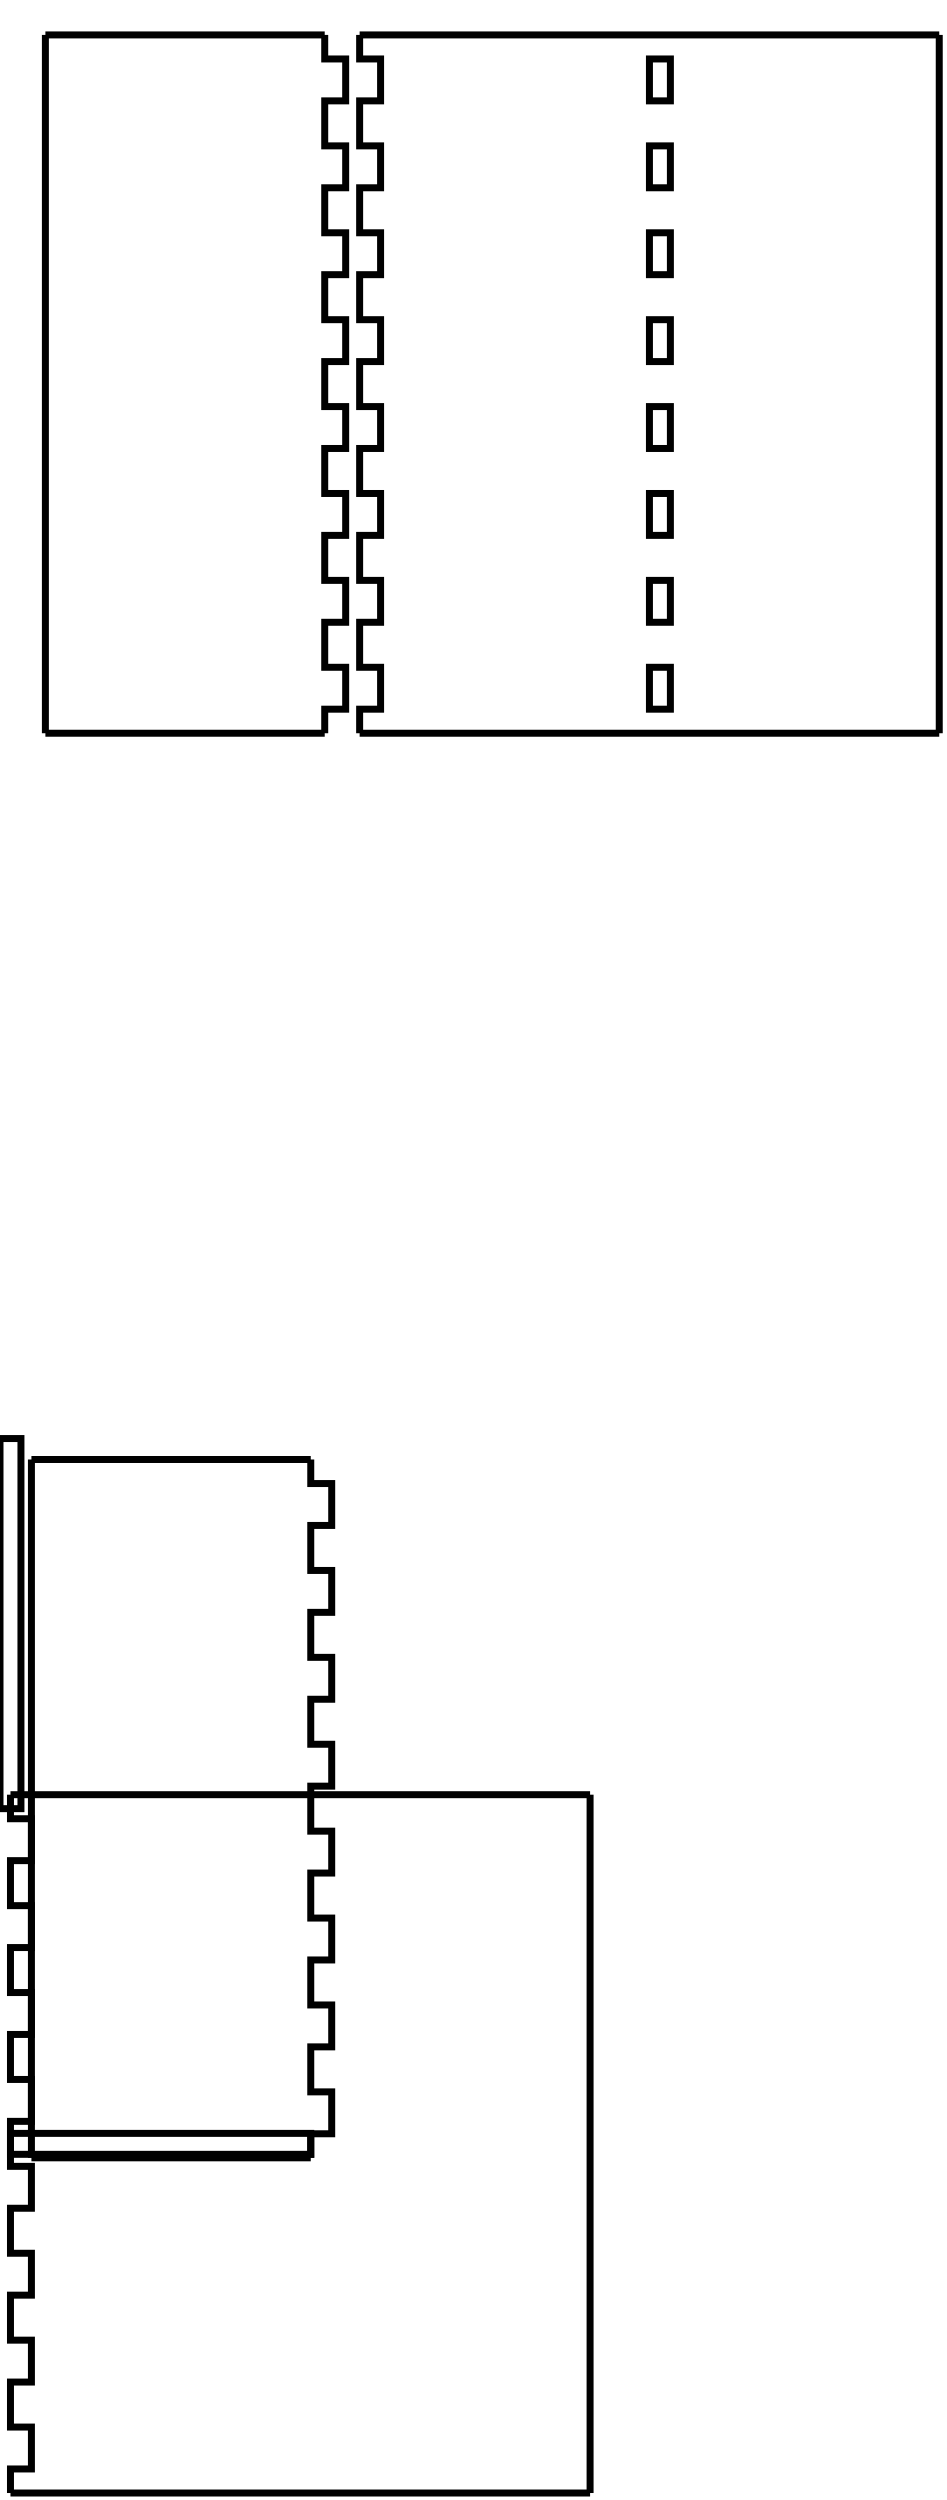
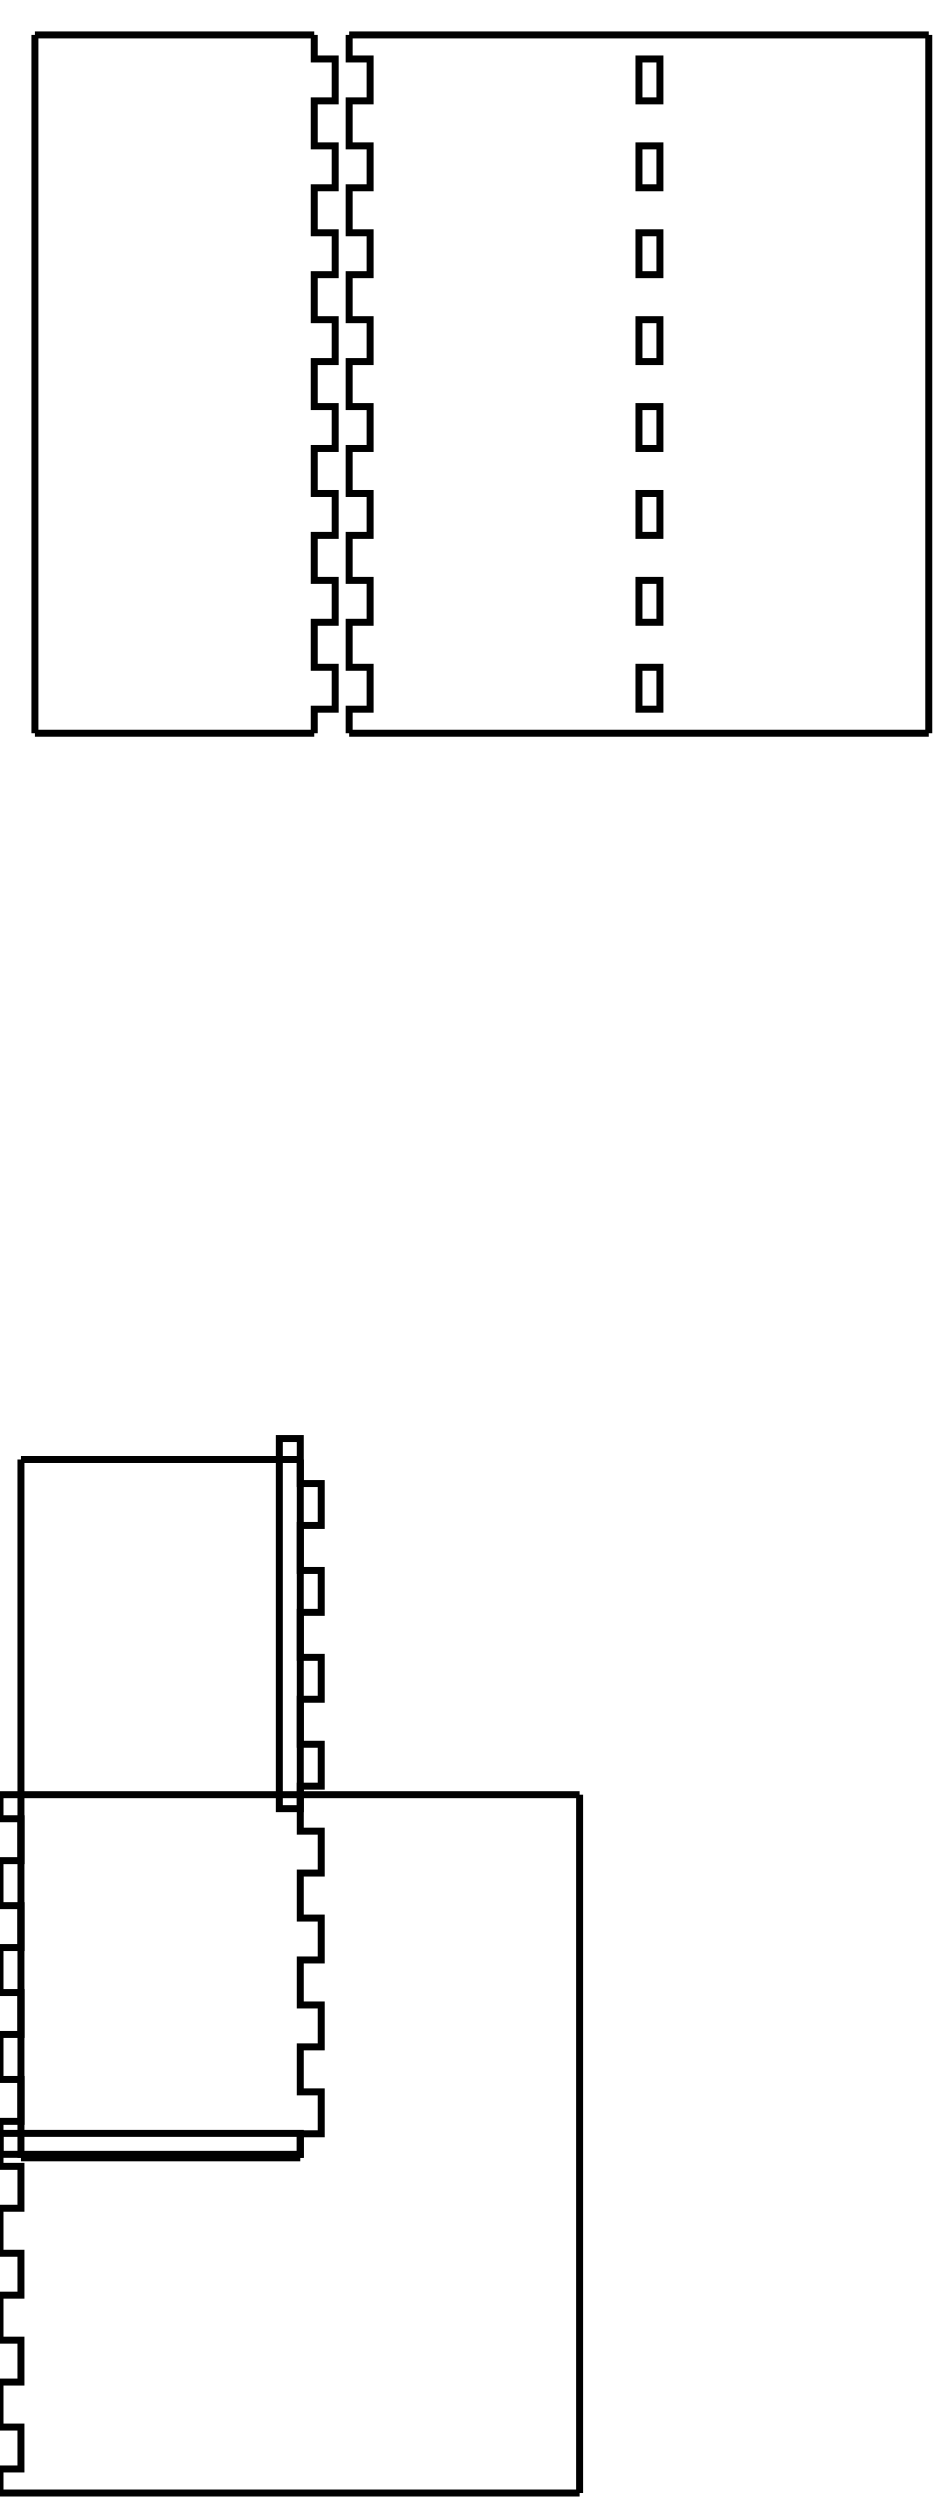
- <svg xmlns="http://www.w3.org/2000/svg" width="135.5mm" height="358mm" viewBox="-1.5 0 135.5 358" version="1.1" id="svg5">
+ <svg xmlns="http://www.w3.org/2000/svg" width="134mm" height="358mm" viewBox="0 0 134 358" version="1.1" id="svg5">
  <defs id="defs2" />
  <g id="layer1">
    <g id="piece_001">
      <path id="side_001" style="fill:none;stroke:#000000;stroke-width:1" d="M 5 5 L 9 5 L 9 5 L 15 5 L 15 5 L 22 5 L 22 5 L 28 5 L 28 5 L 35 5 L 35 5 L 41 5 L 41 5 L 45 5" />
      <path id="side_002" style="fill:none;stroke:#000000;stroke-width:1" d="M 45 5 L 45 8.444 L 48 8.444 L 48 14.444 L 45 14.444 L 45 20.889 L 48 20.889 L 48 26.889 L 45 26.889 L 45 33.333 L 48 33.333 L 48 39.333 L 45 39.333 L 45 45.778 L 48 45.778 L 48 51.778 L 45 51.778 L 45 58.222 L 48 58.222 L 48 64.222 L 45 64.222 L 45 70.667 L 48 70.667 L 48 76.667 L 45 76.667 L 45 83.111 L 48 83.111 L 48 89.111 L 45 89.111 L 45 95.556 L 48 95.556 L 48 101.556 L 45 101.556 L 45 105" />
      <path id="side_003" style="fill:none;stroke:#000000;stroke-width:1" d="M 45 105 L 41 105 L 41 105 L 35 105 L 35 105 L 28 105 L 28 105 L 22 105 L 22 105 L 15 105 L 15 105 L 9 105 L 9 105 L 5 105" />
      <path id="side_004" style="fill:none;stroke:#000000;stroke-width:1" d="M 5 105 L 5 101.556 L 5 101.556 L 5 95.556 L 5 95.556 L 5 89.111 L 5 89.111 L 5 83.111 L 5 83.111 L 5 76.667 L 5 76.667 L 5 70.667 L 5 70.667 L 5 64.222 L 5 64.222 L 5 58.222 L 5 58.222 L 5 51.778 L 5 51.778 L 5 45.778 L 5 45.778 L 5 39.333 L 5 39.333 L 5 33.333 L 5 33.333 L 5 26.889 L 5 26.889 L 5 20.889 L 5 20.889 L 5 14.444 L 5 14.444 L 5 8.444 L 5 8.444 L 5 5" />
    </g>
    <g id="xdivider_001">
      <path id="side_005" style="fill:none;stroke:#000000;stroke-width:1" d="M 3 209 L 7 209 L 7 209 L 13 209 L 13 209 L 20 209 L 20 209 L 26 209 L 26 209 L 33 209 L 33 209 L 39 209 L 39 209 L 43 209" />
      <path id="side_006" style="fill:none;stroke:#000000;stroke-width:1" d="M 43 209 L 43 212.444 L 46 212.444 L 46 218.444 L 43 218.444 L 43 224.889 L 46 224.889 L 46 230.889 L 43 230.889 L 43 237.333 L 46 237.333 L 46 243.333 L 43 243.333 L 43 249.778 L 46 249.778 L 46 255.778 L 43 255.778 L 43 262.222 L 46 262.222 L 46 268.222 L 43 268.222 L 43 274.667 L 46 274.667 L 46 280.667 L 43 280.667 L 43 287.111 L 46 287.111 L 46 293.111 L 43 293.111 L 43 299.556 L 46 299.556 L 46 305.556 L 43 305.556 L 43 309" />
-       <path id="slot_001" style="fill:none;stroke:#000000;stroke-width:1" d="M -1.5 206 L -1.5 259 L 1.5 259 L 1.5 206 L -1.5 206 Z" />
+       <path id="slot_001" style="fill:none;stroke:#000000;stroke-width:1" d="M 40 206 L 40 259 L 43 259 L 43 206 L 40 206 Z" />
      <path id="side_007" style="fill:none;stroke:#000000;stroke-width:1" d="M 43 309 L 39 309 L 39 309 L 33 309 L 33 309 L 26 309 L 26 309 L 20 309 L 20 309 L 13 309 L 13 309 L 7 309 L 7 309 L 3 309" />
      <path id="side_008" style="fill:none;stroke:#000000;stroke-width:1" d="M 3 309 L 3 305.556 L 3 305.556 L 3 299.556 L 3 299.556 L 3 293.111 L 3 293.111 L 3 287.111 L 3 287.111 L 3 280.667 L 3 280.667 L 3 274.667 L 3 274.667 L 3 268.222 L 3 268.222 L 3 262.222 L 3 262.222 L 3 255.778 L 3 255.778 L 3 249.778 L 3 249.778 L 3 243.333 L 3 243.333 L 3 237.333 L 3 237.333 L 3 230.889 L 3 230.889 L 3 224.889 L 3 224.889 L 3 218.444 L 3 218.444 L 3 212.444 L 3 212.444 L 3 209" />
    </g>
    <g id="piece_002">
      <path id="side_009" style="fill:none;stroke:#000000;stroke-width:1" d="M 50 5 L 57.143 5 L 57.143 5 L 63.143 5 L 63.143 5 L 70.286 5 L 70.286 5 L 76.286 5 L 76.286 5 L 83.429 5 L 83.429 5 L 89.429 5 L 89.429 5 L 96.571 5 L 96.571 5 L 102.571 5 L 102.571 5 L 109.714 5 L 109.714 5 L 115.714 5 L 115.714 5 L 122.857 5 L 122.857 5 L 128.857 5 L 128.857 5 L 133 5" />
      <path id="side_010" style="fill:none;stroke:#000000;stroke-width:1" d="M 133 5 L 133 8.444 L 133 8.444 L 133 14.444 L 133 14.444 L 133 20.889 L 133 20.889 L 133 26.889 L 133 26.889 L 133 33.333 L 133 33.333 L 133 39.333 L 133 39.333 L 133 45.778 L 133 45.778 L 133 51.778 L 133 51.778 L 133 58.222 L 133 58.222 L 133 64.222 L 133 64.222 L 133 70.667 L 133 70.667 L 133 76.667 L 133 76.667 L 133 83.111 L 133 83.111 L 133 89.111 L 133 89.111 L 133 95.556 L 133 95.556 L 133 101.556 L 133 101.556 L 133 105" />
      <path id="side_011" style="fill:none;stroke:#000000;stroke-width:1" d="M 133 105 L 128.857 105 L 128.857 105 L 122.857 105 L 122.857 105 L 115.714 105 L 115.714 105 L 109.714 105 L 109.714 105 L 102.571 105 L 102.571 105 L 96.571 105 L 96.571 105 L 89.429 105 L 89.429 105 L 83.429 105 L 83.429 105 L 76.286 105 L 76.286 105 L 70.286 105 L 70.286 105 L 63.143 105 L 63.143 105 L 57.143 105 L 57.143 105 L 50 105" />
      <path id="side_012" style="fill:none;stroke:#000000;stroke-width:1" d="M 50 105 L 50 101.556 L 53 101.556 L 53 95.556 L 50 95.556 L 50 89.111 L 53 89.111 L 53 83.111 L 50 83.111 L 50 76.667 L 53 76.667 L 53 70.667 L 50 70.667 L 50 64.222 L 53 64.222 L 53 58.222 L 50 58.222 L 50 51.778 L 53 51.778 L 53 45.778 L 50 45.778 L 50 39.333 L 53 39.333 L 53 33.333 L 50 33.333 L 50 26.889 L 53 26.889 L 53 20.889 L 50 20.889 L 50 14.444 L 53 14.444 L 53 8.444 L 50 8.444 L 50 5" />
      <path id="hole_001" style="fill:none;stroke:#000000;stroke-width:1" d="M 94.5 101.556 L 94.5 95.556 L 91.5 95.556 L 91.5 101.556 L 94.5 101.556 Z" />
      <path id="hole_002" style="fill:none;stroke:#000000;stroke-width:1" d="M 94.5 89.111 L 94.5 83.111 L 91.5 83.111 L 91.5 89.111 L 94.5 89.111 Z" />
      <path id="hole_003" style="fill:none;stroke:#000000;stroke-width:1" d="M 94.5 76.667 L 94.5 70.667 L 91.5 70.667 L 91.5 76.667 L 94.5 76.667 Z" />
      <path id="hole_004" style="fill:none;stroke:#000000;stroke-width:1" d="M 94.5 64.222 L 94.5 58.222 L 91.5 58.222 L 91.5 64.222 L 94.5 64.222 Z" />
      <path id="hole_005" style="fill:none;stroke:#000000;stroke-width:1" d="M 94.5 51.778 L 94.5 45.778 L 91.5 45.778 L 91.5 51.778 L 94.5 51.778 Z" />
      <path id="hole_006" style="fill:none;stroke:#000000;stroke-width:1" d="M 94.5 39.333 L 94.5 33.333 L 91.5 33.333 L 91.5 39.333 L 94.5 39.333 Z" />
      <path id="hole_007" style="fill:none;stroke:#000000;stroke-width:1" d="M 94.5 26.889 L 94.5 20.889 L 91.5 20.889 L 91.5 26.889 L 94.5 26.889 Z" />
      <path id="hole_008" style="fill:none;stroke:#000000;stroke-width:1" d="M 94.5 14.444 L 94.5 8.444 L 91.5 8.444 L 91.5 14.444 L 94.5 14.444 Z" />
    </g>
    <g id="ydivider_001">
      <path id="side_013" style="fill:none;stroke:#000000;stroke-width:1" d="M 0 257 L 7.143 257 L 7.143 257 L 13.143 257 L 13.143 257 L 20.286 257 L 20.286 257 L 26.286 257 L 26.286 257 L 33.429 257 L 33.429 257 L 39.429 257 L 39.429 257 L 46.571 257 L 46.571 257 L 52.571 257 L 52.571 257 L 59.714 257 L 59.714 257 L 65.714 257 L 65.714 257 L 72.857 257 L 72.857 257 L 78.857 257 L 78.857 257 L 83 257" />
      <path id="slot_002" style="fill:none;stroke:#000000;stroke-width:1" d="M 0 305.5 L 43 305.5 L 43 308.5 L 0 308.5 L 0 305.5 Z" />
      <path id="side_014" style="fill:none;stroke:#000000;stroke-width:1" d="M 83 257 L 83 260.444 L 83 260.444 L 83 266.444 L 83 266.444 L 83 272.889 L 83 272.889 L 83 278.889 L 83 278.889 L 83 285.333 L 83 285.333 L 83 291.333 L 83 291.333 L 83 297.778 L 83 297.778 L 83 303.778 L 83 303.778 L 83 310.222 L 83 310.222 L 83 316.222 L 83 316.222 L 83 322.667 L 83 322.667 L 83 328.667 L 83 328.667 L 83 335.111 L 83 335.111 L 83 341.111 L 83 341.111 L 83 347.556 L 83 347.556 L 83 353.556 L 83 353.556 L 83 357" />
      <path id="side_015" style="fill:none;stroke:#000000;stroke-width:1" d="M 83 357 L 78.857 357 L 78.857 357 L 72.857 357 L 72.857 357 L 65.714 357 L 65.714 357 L 59.714 357 L 59.714 357 L 52.571 357 L 52.571 357 L 46.571 357 L 46.571 357 L 39.429 357 L 39.429 357 L 33.429 357 L 33.429 357 L 26.286 357 L 26.286 357 L 20.286 357 L 20.286 357 L 13.143 357 L 13.143 357 L 7.143 357 L 7.143 357 L 0 357" />
      <path id="side_016" style="fill:none;stroke:#000000;stroke-width:1" d="M 0 357 L 0 353.556 L 3 353.556 L 3 347.556 L 0 347.556 L 0 341.111 L 3 341.111 L 3 335.111 L 0 335.111 L 0 328.667 L 3 328.667 L 3 322.667 L 0 322.667 L 0 316.222 L 3 316.222 L 3 310.222 L 0 310.222 L 0 303.778 L 3 303.778 L 3 297.778 L 0 297.778 L 0 291.333 L 3 291.333 L 3 285.333 L 0 285.333 L 0 278.889 L 3 278.889 L 3 272.889 L 0 272.889 L 0 266.444 L 3 266.444 L 3 260.444 L 0 260.444 L 0 257" />
    </g>
  </g>
</svg>
